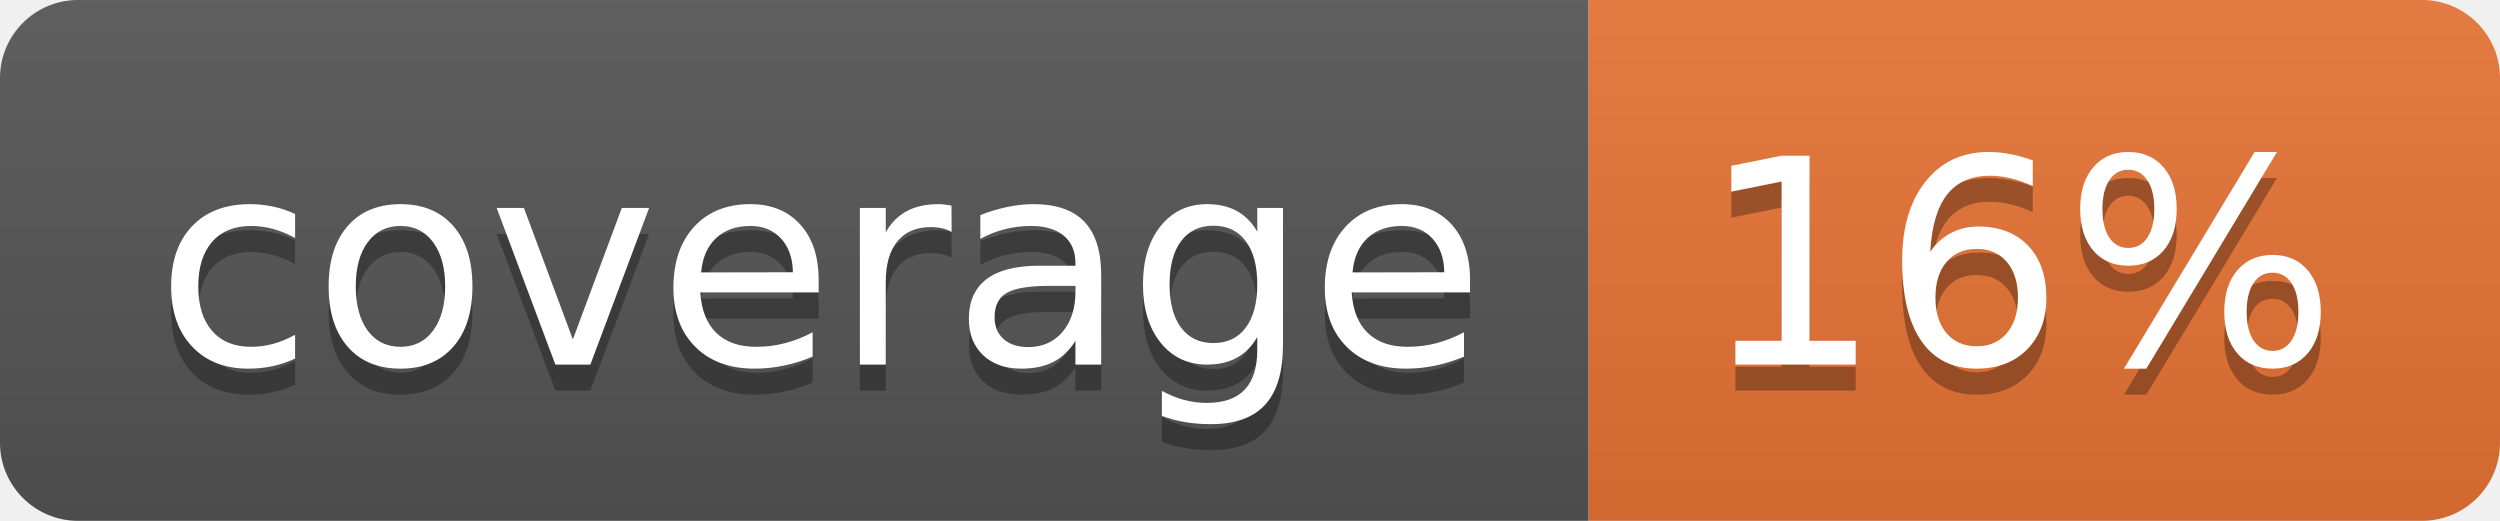
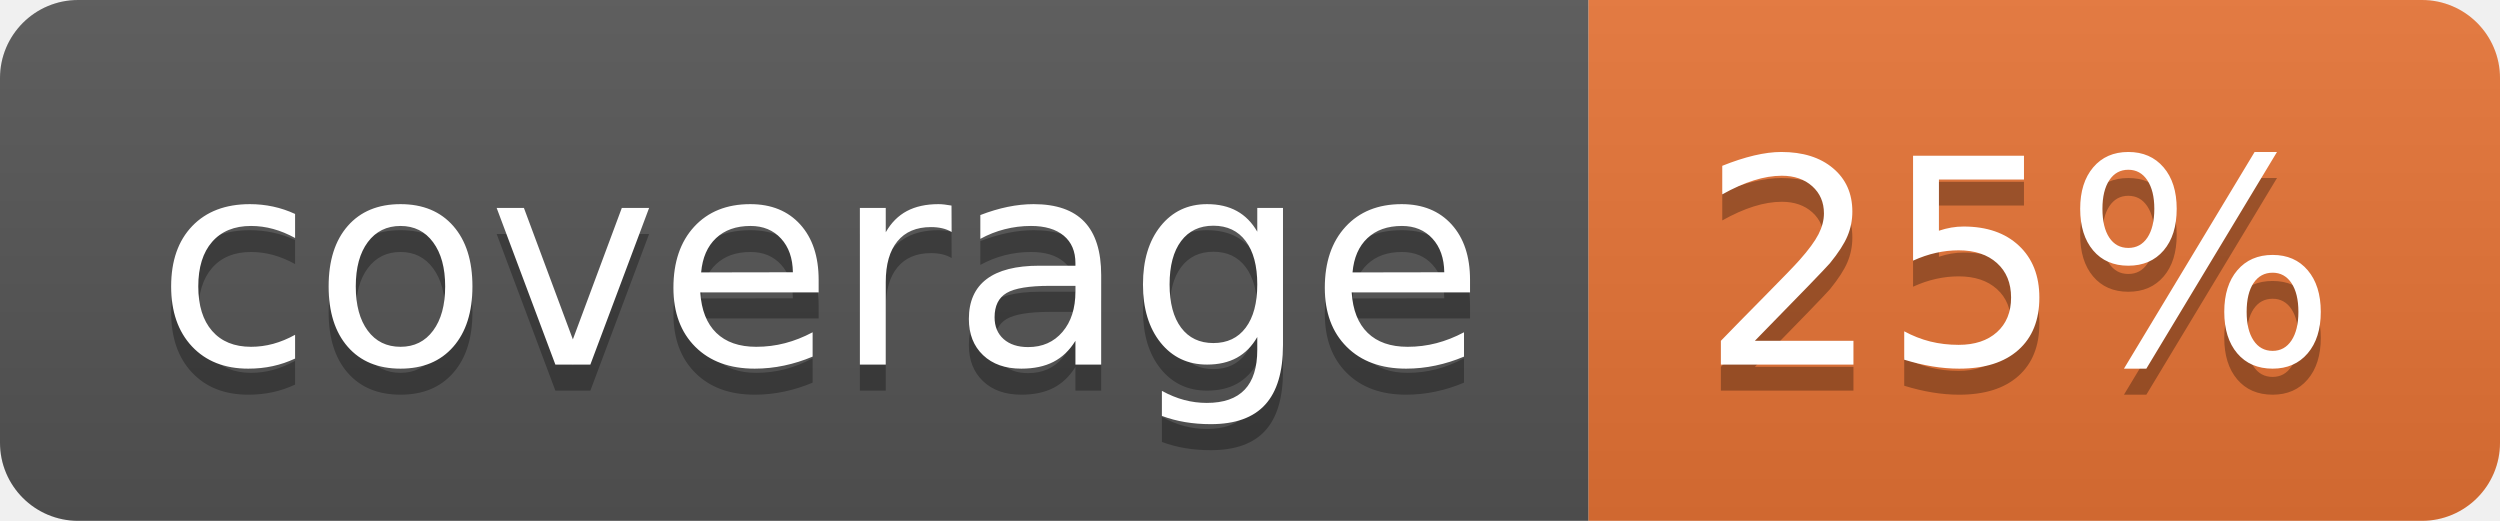
<svg xmlns="http://www.w3.org/2000/svg" width="96" height="20">
  <linearGradient id="b" x2="0" y2="100%">
    <stop offset="0" stop-color="#bbb" stop-opacity=".1" />
    <stop offset="1" stop-opacity=".1" />
  </linearGradient>
  <clipPath id="a">
    <rect width="96" height="20" rx="3" fill="#fff" />
  </clipPath>
  <g clip-path="url(#a)">
    <path fill="#555" d="M0 0h61v20H0z" />
    <path fill="#E87435" d="M61 0h35v20H61z" />
    <path fill="url(#b)" d="M0 0h96v20H0z" />
  </g>
  <g fill="#fff" text-anchor="middle" font-family="DejaVu Sans,Verdana,Geneva,sans-serif" font-size="110">
    <text x="315" y="150" fill="#010101" fill-opacity=".3" transform="scale(.1)" textLength="510">coverage</text>
    <text x="315" y="140" transform="scale(.1)" textLength="510">coverage</text>
-     <text x="775" y="150" fill="#010101" fill-opacity=".3" transform="scale(.1)" textLength="250">16%</text>
-     <text x="775" y="140" transform="scale(.1)" textLength="250">16%</text>
+     <text x="775" y="150" fill="#010101" fill-opacity=".3" transform="scale(.1)" textLength="250">25%</text>
+     <text x="775" y="140" transform="scale(.1)" textLength="250">25%</text>
  </g>
</svg>
